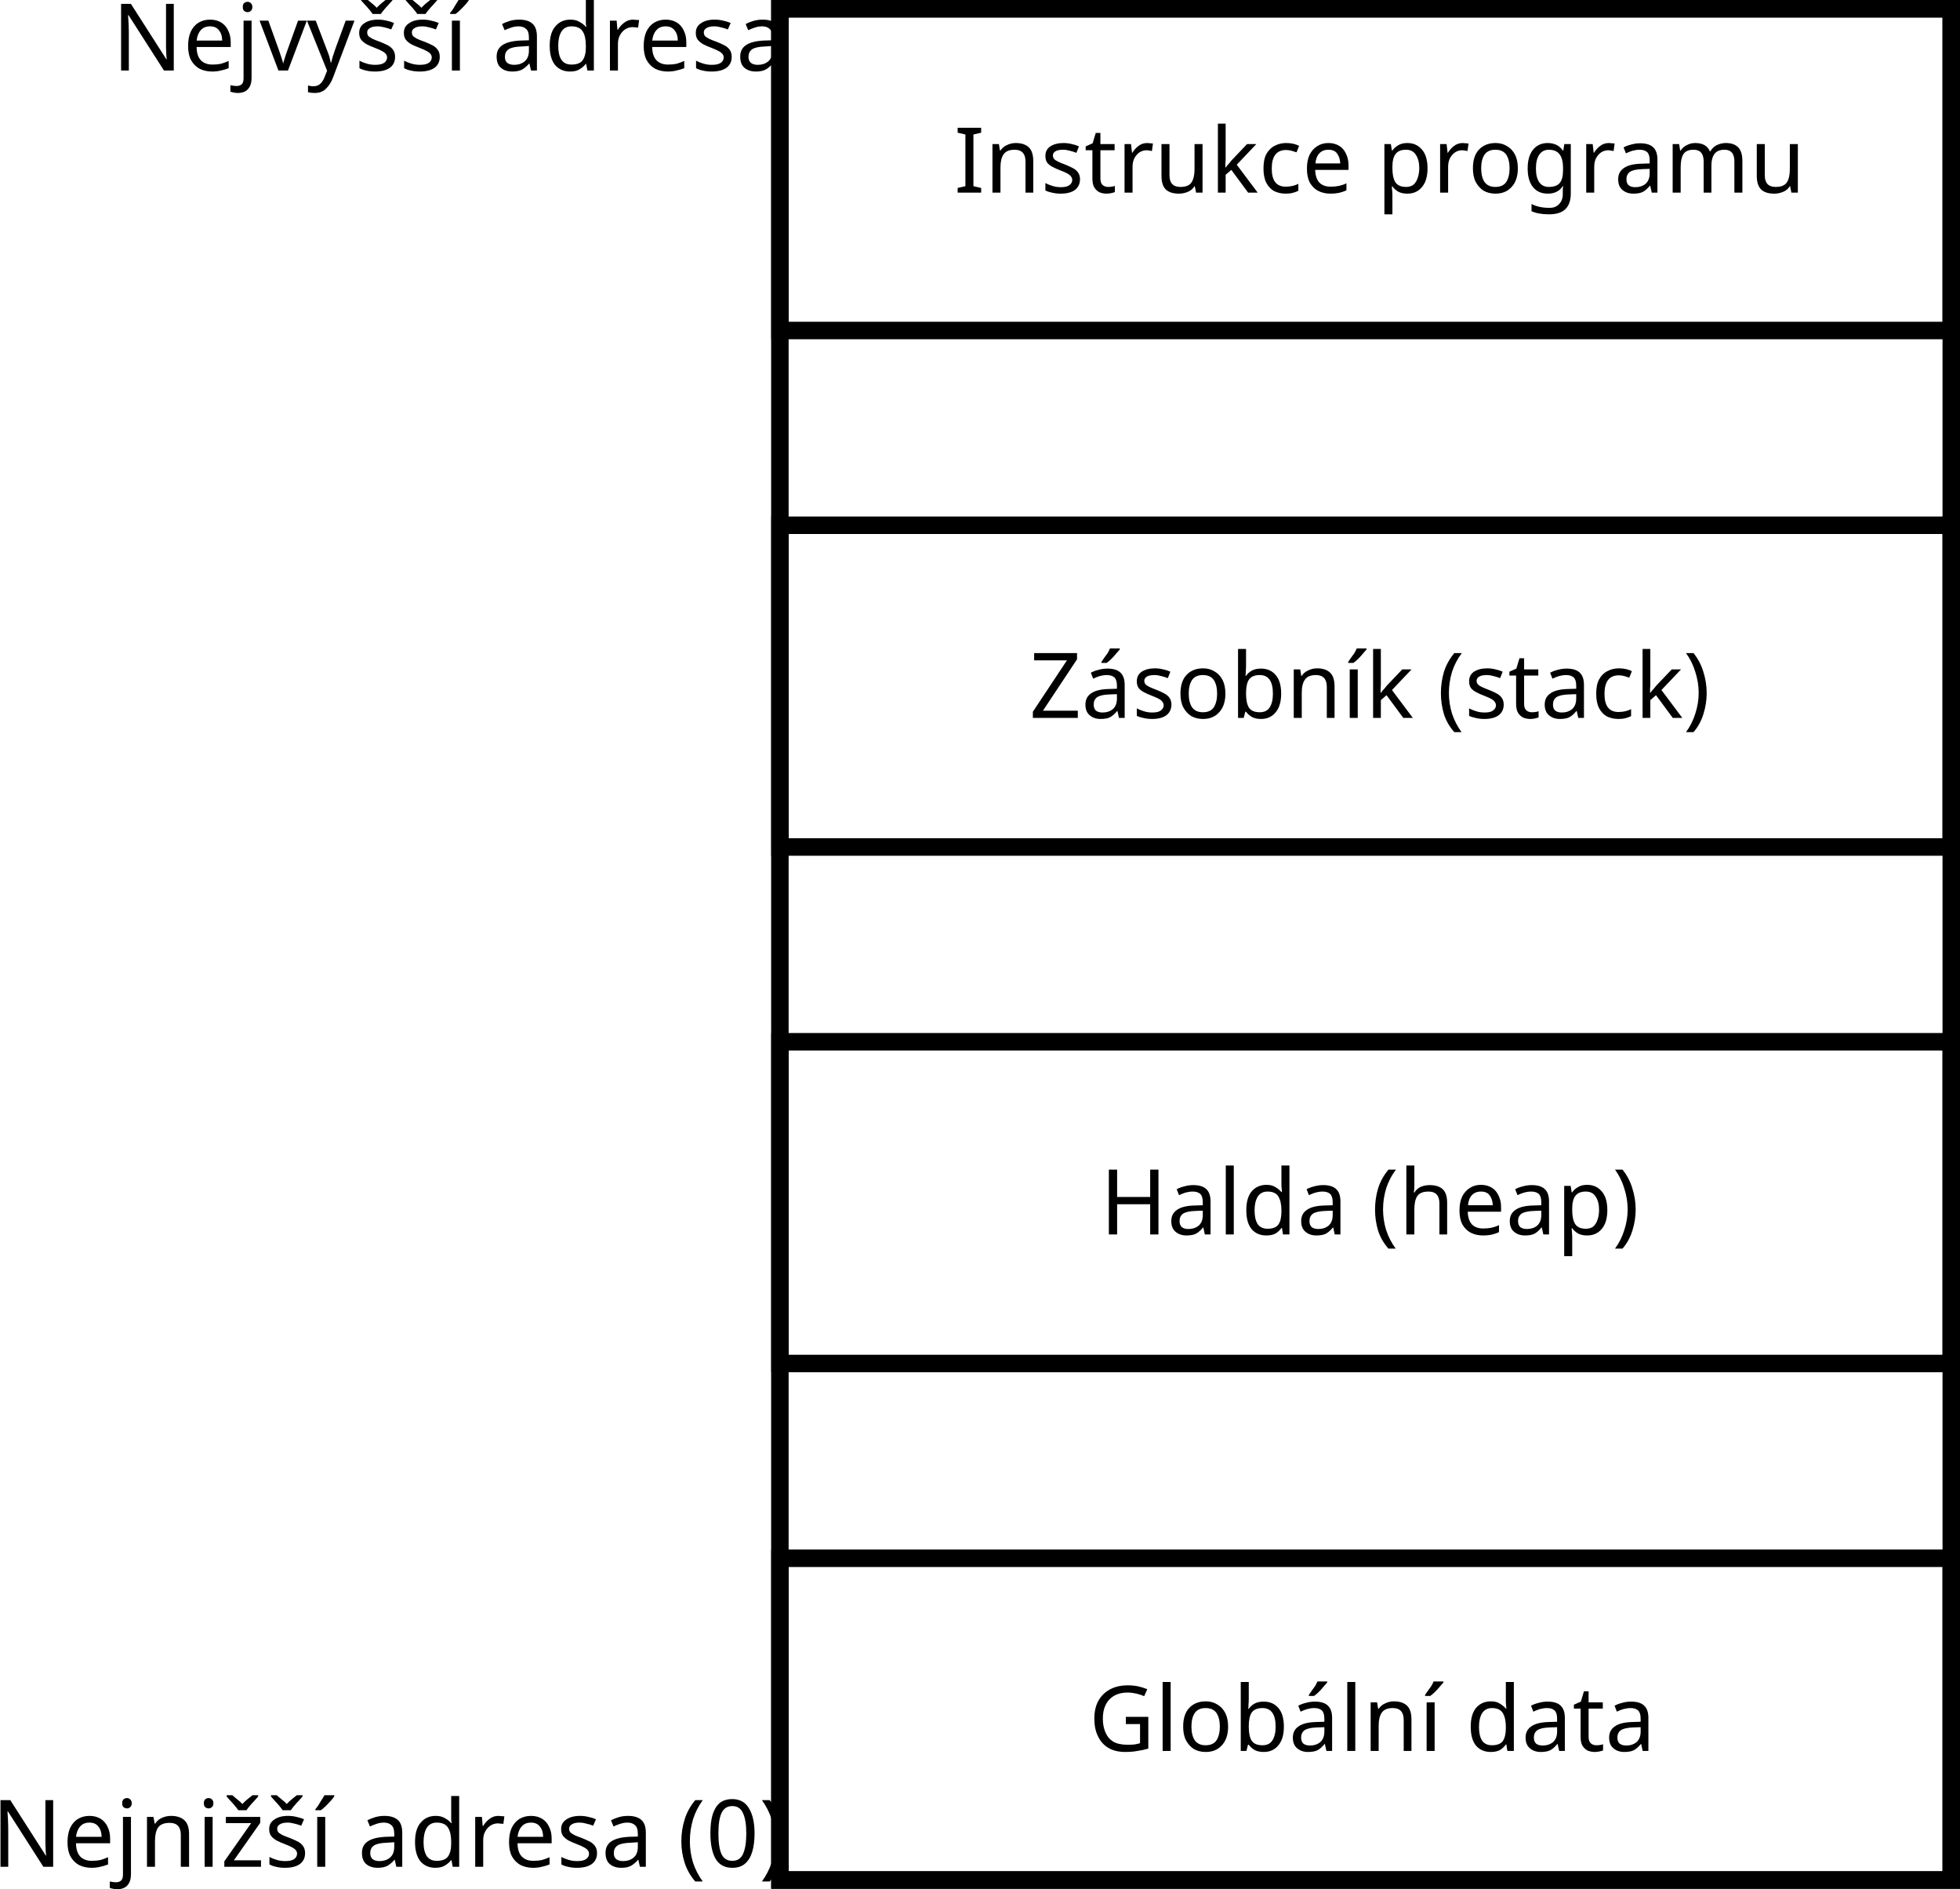
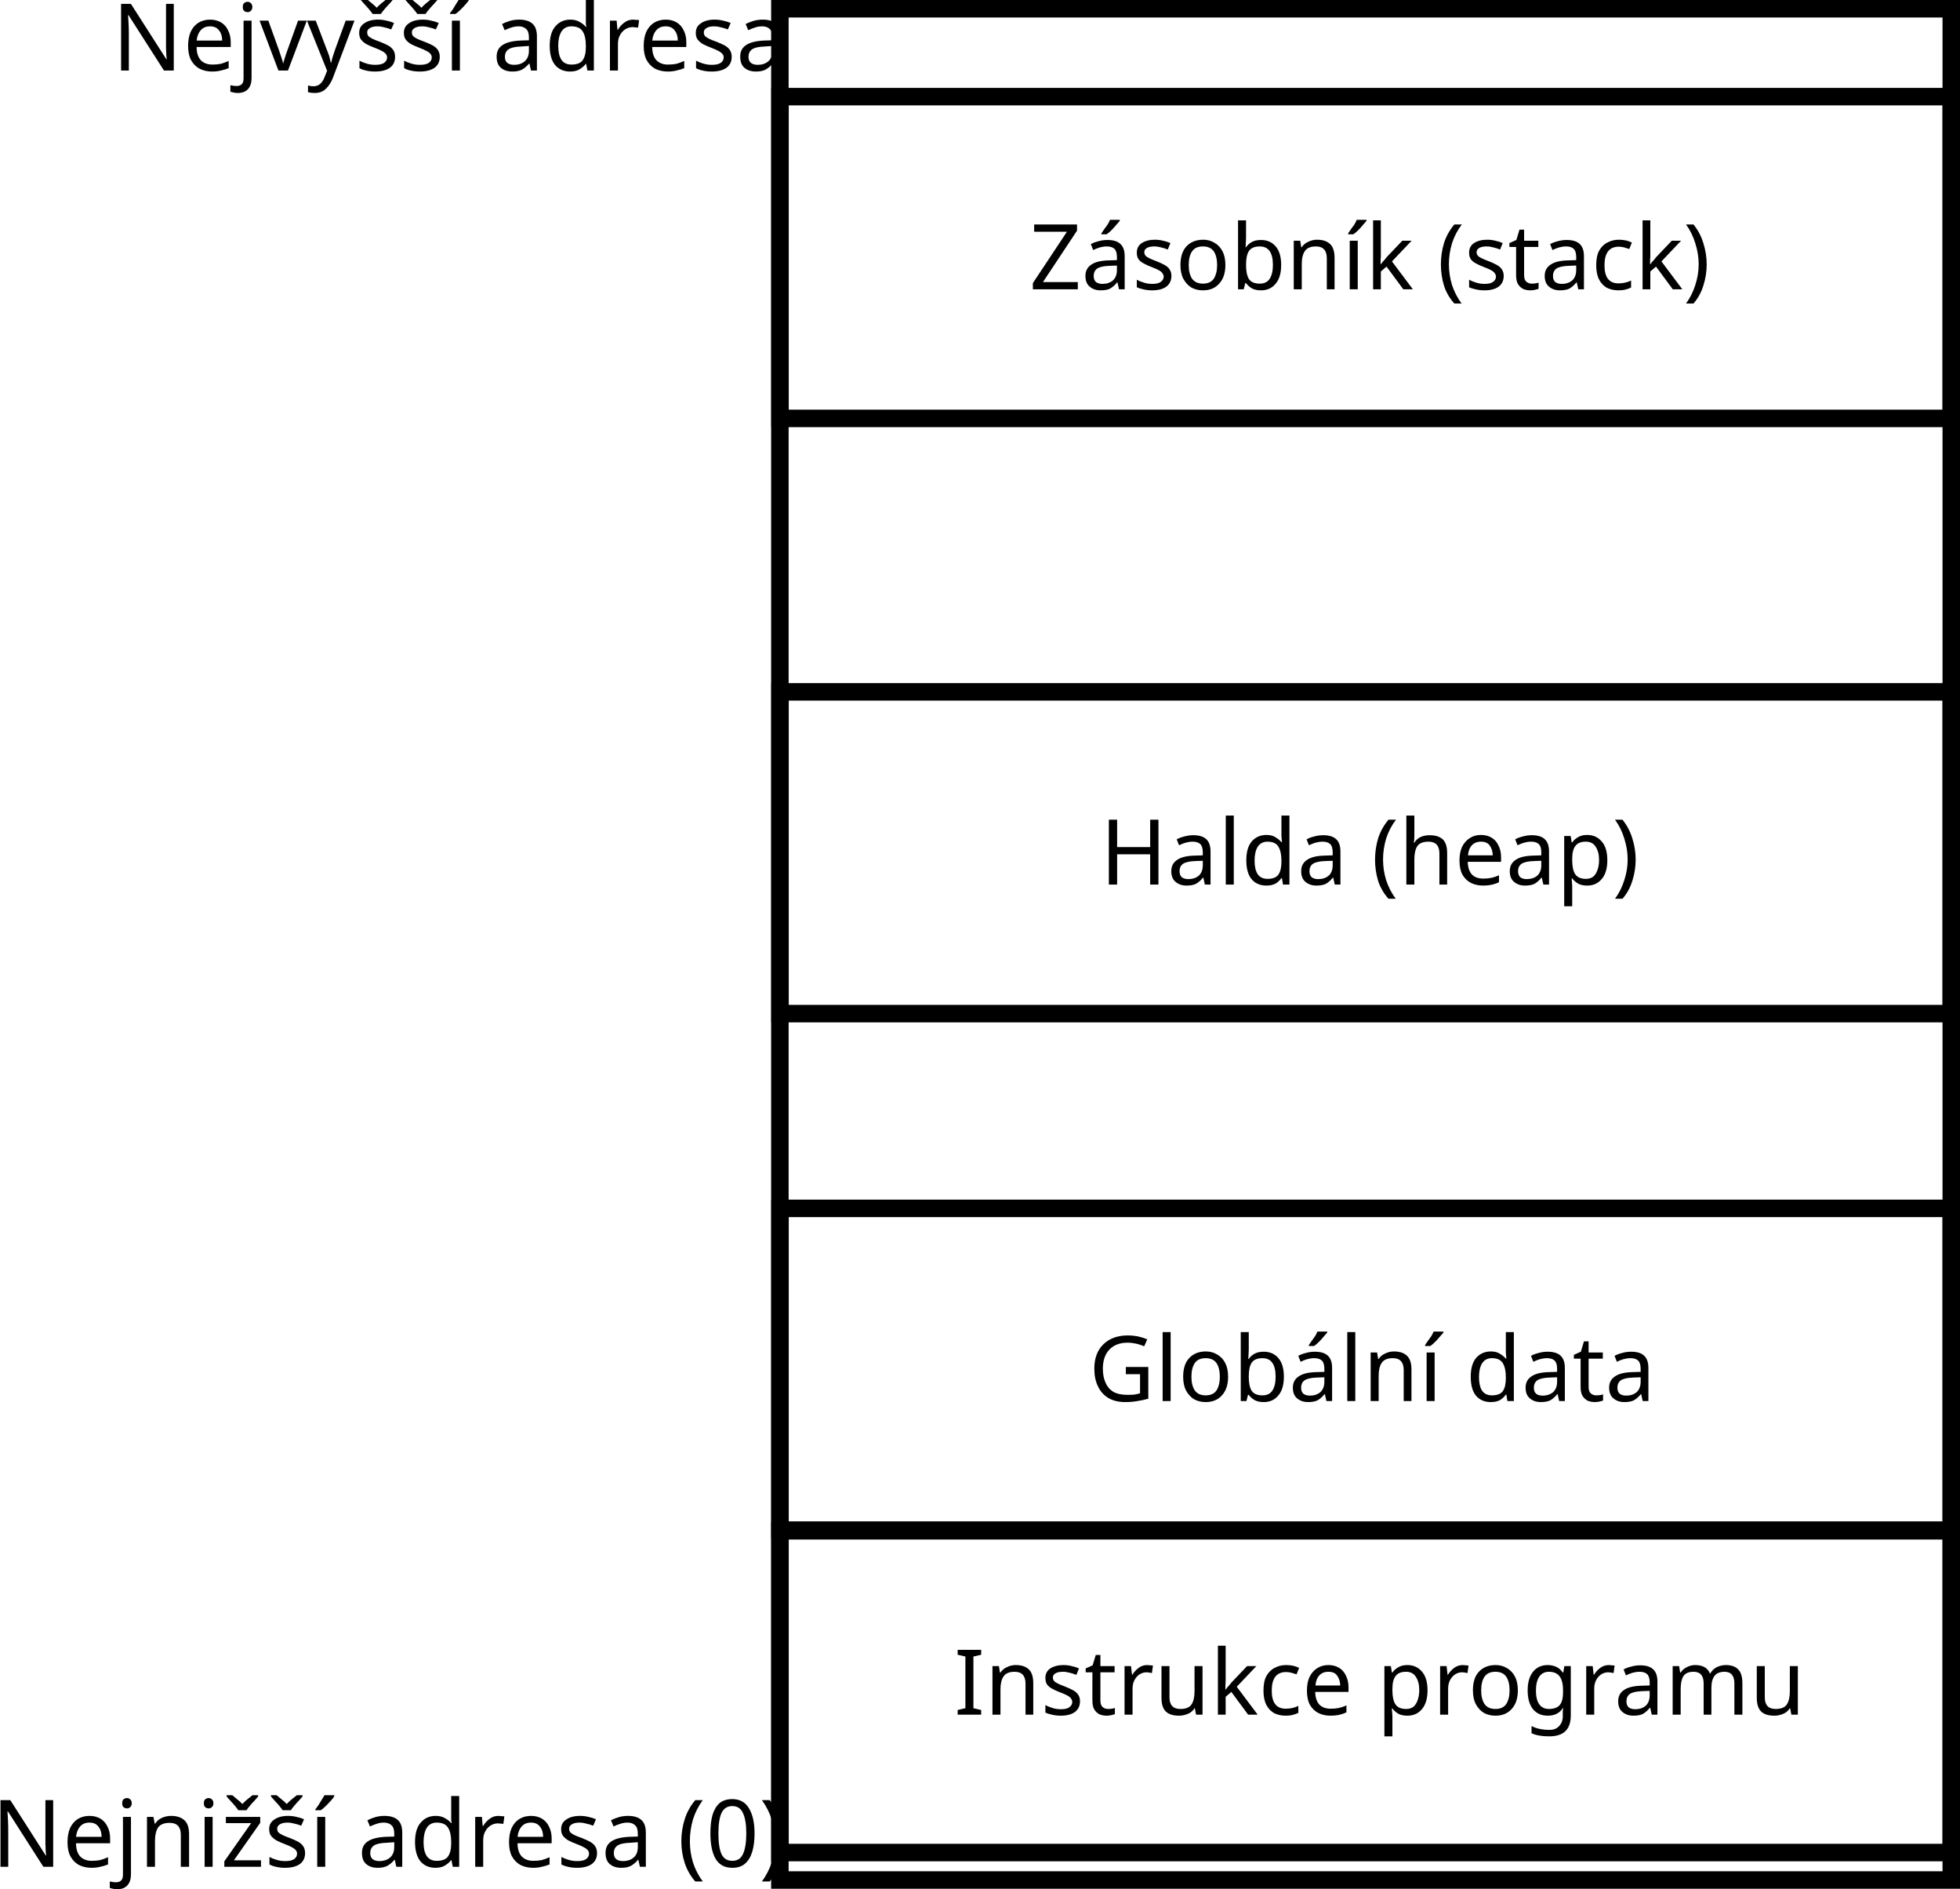
<svg xmlns="http://www.w3.org/2000/svg" width="118.591mm" height="114.259mm" viewBox="0 0 118.591 114.259" version="1.1" id="svg8">
  <defs id="defs2">
    <marker style="overflow:visible" id="Arrow2Send" refX="0" refY="0" orient="auto">
      <path transform="matrix(-0.3,0,0,-0.3,0.69,0)" d="M 8.719,4.034 -2.207,0.016 8.719,-4.002 c -1.745,2.372 -1.735,5.617 -6e-7,8.035 z" style="fill:#000000;fill-opacity:1;fill-rule:evenodd;stroke:#000000;stroke-width:0.625;stroke-linejoin:round;stroke-opacity:1" id="path1007" />
    </marker>
    <marker style="overflow:visible" id="Arrow2Lend" refX="0" refY="0" orient="auto">
      <path transform="matrix(-1.1,0,0,-1.1,-1.1,0)" d="M 8.719,4.034 -2.207,0.016 8.719,-4.002 c -1.745,2.372 -1.735,5.617 -6e-7,8.035 z" style="fill:#000000;fill-opacity:1;fill-rule:evenodd;stroke:#000000;stroke-width:0.625;stroke-linejoin:round;stroke-opacity:1" id="path995" />
    </marker>
    <marker style="overflow:visible" id="Arrow1Send" refX="0" refY="0" orient="auto">
      <path transform="matrix(-0.2,0,0,-0.2,-1.2,0)" style="fill:#000000;fill-opacity:1;fill-rule:evenodd;stroke:#000000;stroke-width:1pt;stroke-opacity:1" d="M 0,0 5,-5 -12.5,0 5,5 Z" id="path989" />
    </marker>
  </defs>
  <g id="layer1" transform="translate(2.963333,-11.32836)">
    <rect style="fill:none;stroke:#000000;stroke-width:1.058;stroke-miterlimit:4;stroke-dasharray:none;stroke-opacity:1;stop-color:#000000" id="rect10" width="70.875" height="113.201" x="44.224" y="11.858" />
-     <g id="g857">
-       <rect style="fill:none;stroke:#000000;stroke-width:1.058;stroke-miterlimit:4;stroke-dasharray:none;stroke-opacity:1;stop-color:#000000" id="rect10-3" width="70.867" height="19.464" x="44.232" y="11.858" />
-       <text xml:space="preserve" style="font-size:5.48px;line-height:1.25;font-family:'Segoe UI';-inkscape-font-specification:'Segoe UI';stroke-width:0.265" x="54.76" y="22.979" id="text852">
-         <tspan id="tspan850" x="54.76" y="22.979" style="font-style:normal;font-variant:normal;font-weight:normal;font-stretch:normal;font-size:5.48px;font-family:Raleway;-inkscape-font-specification:Raleway;stroke-width:0.265">Instrukce programu</tspan>
-       </text>
+     <g id="g857" transform="translate(0,17.99167)">
+       <g id="g870" transform="translate(0,74.08334)">
+         <rect style="fill:none;stroke:#000000;stroke-width:1.058;stroke-miterlimit:4;stroke-dasharray:none;stroke-opacity:1;stop-color:#000000" id="rect10-3" width="70.867" height="19.464" x="44.232" y="11.858" />
+         <text xml:space="preserve" style="font-size:5.48px;line-height:1.25;font-family:'Segoe UI';-inkscape-font-specification:'Segoe UI';stroke-width:0.265" x="54.76" y="22.979" id="text852">
+           <tspan id="tspan850" x="54.76" y="22.979" style="font-style:normal;font-variant:normal;font-weight:normal;font-stretch:normal;font-size:5.48px;font-family:Raleway;-inkscape-font-specification:Raleway;stroke-width:0.265">Instrukce programu</tspan>
+         </text>
+       </g>
    </g>
-     <g id="g946" transform="translate(0,1.786648)">
+     <g id="g946" transform="translate(0,-24.14252)">
      <rect style="fill:none;stroke:#000000;stroke-width:1.058;stroke-miterlimit:4;stroke-dasharray:none;stroke-opacity:1;stop-color:#000000" id="rect10-3-6" width="70.867" height="19.464" x="44.232" y="41.317" />
      <text xml:space="preserve" style="font-size:5.48px;line-height:1.25;font-family:'Segoe UI';-inkscape-font-specification:'Segoe UI';stroke-width:0.265" x="59.33" y="52.972" id="text852-2">
        <tspan id="tspan850-9" x="59.33" y="52.972" style="font-style:normal;font-variant:normal;font-weight:normal;font-stretch:normal;font-size:5.48px;font-family:Raleway;-inkscape-font-specification:Raleway;stroke-width:0.265">Zásobník (stack)</tspan>
      </text>
    </g>
    <text xml:space="preserve" style="font-size:5.644px;line-height:1.25;font-family:'Segoe UI';-inkscape-font-specification:'Segoe UI';stroke-width:0.265" x="-3.481" y="124.259" id="text908">
      <tspan id="tspan906" x="-3.481" y="124.259" style="font-size:5.644px;stroke-width:0.265">Nejnižší adresa (0)</tspan>
    </text>
    <text xml:space="preserve" style="font-size:5.644px;line-height:1.25;font-family:'Segoe UI';-inkscape-font-specification:'Segoe UI';stroke-width:0.265" x="3.817" y="15.595" id="text908-1">
      <tspan id="tspan906-2" x="3.817" y="15.595" style="font-size:5.644px;stroke-width:0.265">Nejvyšší adresa</tspan>
    </text>
-     <g id="g946-0" transform="translate(0,33.03231)">
+     <g id="g946-0" transform="translate(0,11.86564)">
      <rect style="fill:none;stroke:#000000;stroke-width:1.058;stroke-miterlimit:4;stroke-dasharray:none;stroke-opacity:1;stop-color:#000000" id="rect10-3-6-9" width="70.867" height="19.464" x="44.232" y="41.317" />
      <text xml:space="preserve" style="font-size:5.48px;line-height:1.25;font-family:'Segoe UI';-inkscape-font-specification:'Segoe UI';stroke-width:0.265" x="63.597" y="52.972" id="text852-2-3">
        <tspan id="tspan850-9-6" x="63.597" y="52.972" style="font-style:normal;font-variant:normal;font-weight:normal;font-stretch:normal;font-size:5.48px;font-family:Raleway;-inkscape-font-specification:Raleway;stroke-width:0.265">Halda (heap)</tspan>
      </text>
    </g>
-     <g id="g946-0-0" transform="translate(0,64.27795)">
+     <g id="g946-0-0" transform="translate(0,43.11128)">
      <rect style="fill:none;stroke:#000000;stroke-width:1.058;stroke-miterlimit:4;stroke-dasharray:none;stroke-opacity:1;stop-color:#000000" id="rect10-3-6-9-6" width="70.867" height="19.464" x="44.232" y="41.317" />
      <text xml:space="preserve" style="font-size:5.48px;line-height:1.25;font-family:'Segoe UI';-inkscape-font-specification:'Segoe UI';stroke-width:0.265" x="62.92" y="52.972" id="text852-2-3-2">
        <tspan id="tspan850-9-6-6" x="62.92" y="52.972" style="font-style:normal;font-variant:normal;font-weight:normal;font-stretch:normal;font-size:5.48px;font-family:Raleway;-inkscape-font-specification:Raleway;stroke-width:0.265">Globální data</tspan>
      </text>
    </g>
  </g>
</svg>
